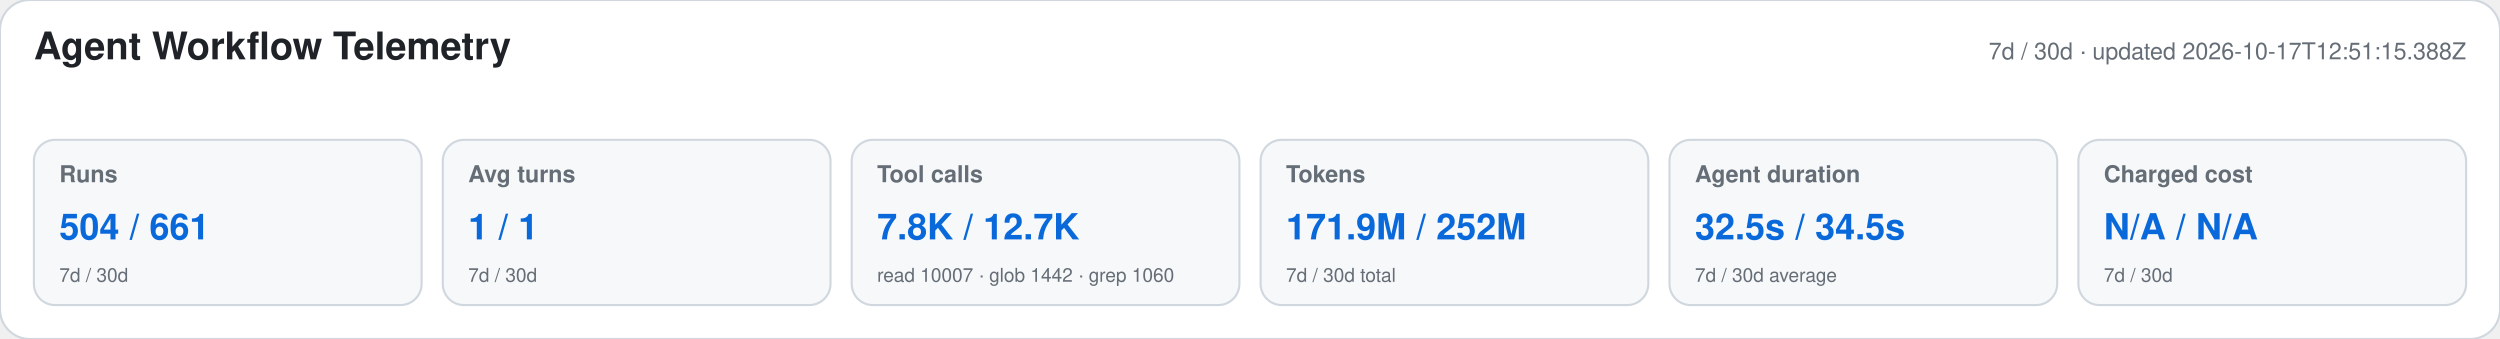
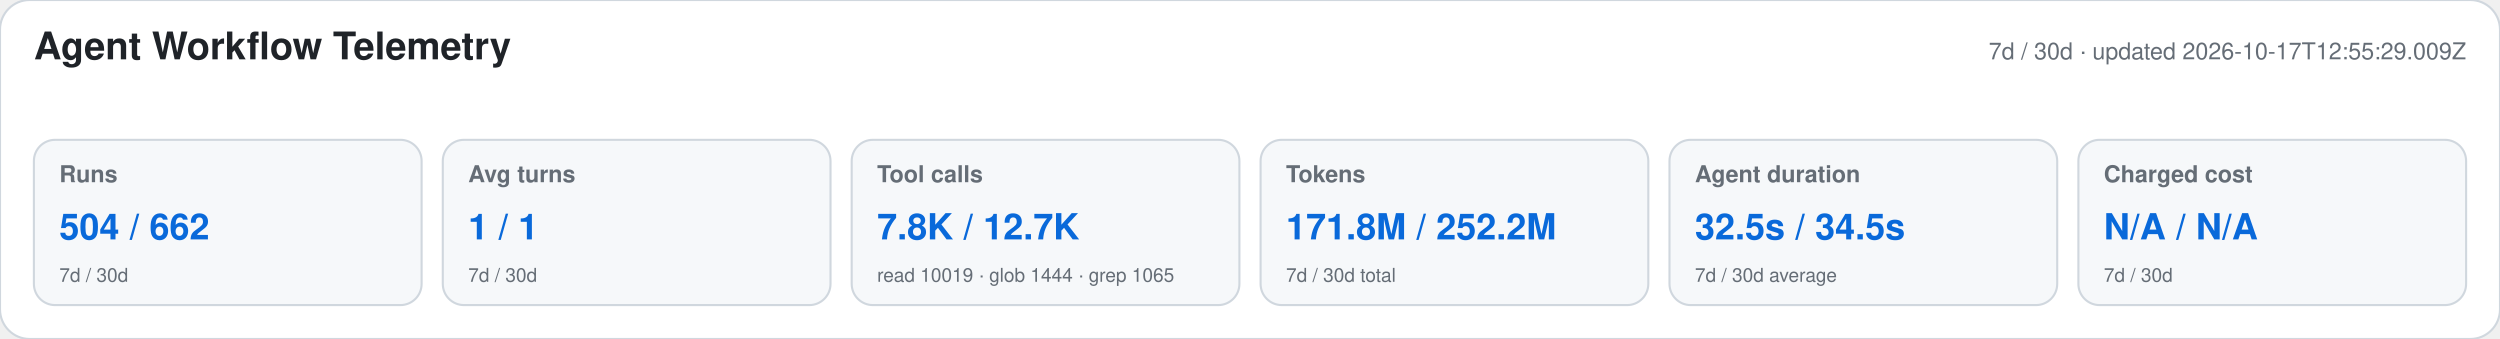
<svg xmlns="http://www.w3.org/2000/svg" width="1180" height="160" viewBox="0 0 1180 160" role="img" aria-labelledby="title desc">
  <style>text{font-family:-apple-system,BlinkMacSystemFont,"Segoe UI",Helvetica,Arial,sans-serif}.heading{font-size:18px;font-weight:650;fill:#1f2328}.meta,.label,.secondary{fill:#656d76}.meta,.label{font-size:11px}.label{font-weight:600}.primary{font-size:17px;font-weight:700;fill:#0969da}.secondary{font-size:9px}</style>
  <rect width="1180" height="160" rx="14" fill="#ffffff" stroke="#d0d7de" />
  <text x="16" y="28" class="heading">Agent Workflow Telemetry</text>
-   <text x="1164" y="28" text-anchor="end" class="meta">7d / 30d · updated 2026-10-17T12:51:15.388Z</text>
+   <text x="1164" y="28" text-anchor="end" class="meta">7d / 30d · updated 2026-10-17T12:55:29.009Z</text>
  <g>
    <rect x="16" y="66" width="183" height="78" rx="10" fill="#f6f8fa" stroke="#d0d7de" />
    <text x="28" y="86" class="label">Runs</text>
-     <text x="28" y="113" class="primary">504 / 661</text>
+     <text x="28" y="113" class="primary">504 / 662</text>
    <text x="28" y="133" class="secondary">7d / 30d</text>
  </g>
  <g>
    <rect x="209" y="66" width="183" height="78" rx="10" fill="#f6f8fa" stroke="#d0d7de" />
    <text x="221" y="86" class="label">Avg turns</text>
    <text x="221" y="113" class="primary">1 / 1</text>
    <text x="221" y="133" class="secondary">7d / 30d</text>
  </g>
  <g>
    <rect x="402" y="66" width="183" height="78" rx="10" fill="#f6f8fa" stroke="#d0d7de" />
    <text x="414" y="86" class="label">Tool calls</text>
    <text x="414" y="113" class="primary">7.8K / 12.7K</text>
-     <text x="414" y="133" class="secondary">read 10007 · glob 1442 · grep 1060</text>
+     <text x="414" y="133" class="secondary">read 10019 · glob 1444 · grep 1065</text>
  </g>
  <g>
    <rect x="595" y="66" width="183" height="78" rx="10" fill="#f6f8fa" stroke="#d0d7de" />
    <text x="607" y="86" class="label">Tokens</text>
-     <text x="607" y="113" class="primary">171.9M / 252M</text>
+     <text x="607" y="113" class="primary">171.8M / 252.2M</text>
    <text x="607" y="133" class="secondary">7d / 30d total</text>
  </g>
  <g>
    <rect x="788" y="66" width="183" height="78" rx="10" fill="#f6f8fa" stroke="#d0d7de" />
    <text x="800" y="86" class="label">Agent duration</text>
    <text x="800" y="113" class="primary">32.5s / 34.5s</text>
    <text x="800" y="133" class="secondary">7d / 30d average</text>
  </g>
  <g>
    <rect x="981" y="66" width="183" height="78" rx="10" fill="#f6f8fa" stroke="#d0d7de" />
    <text x="993" y="86" class="label">Charged cost</text>
    <text x="993" y="113" class="primary">N/A / N/A</text>
    <text x="993" y="133" class="secondary">7d / 30d</text>
  </g>
</svg>
